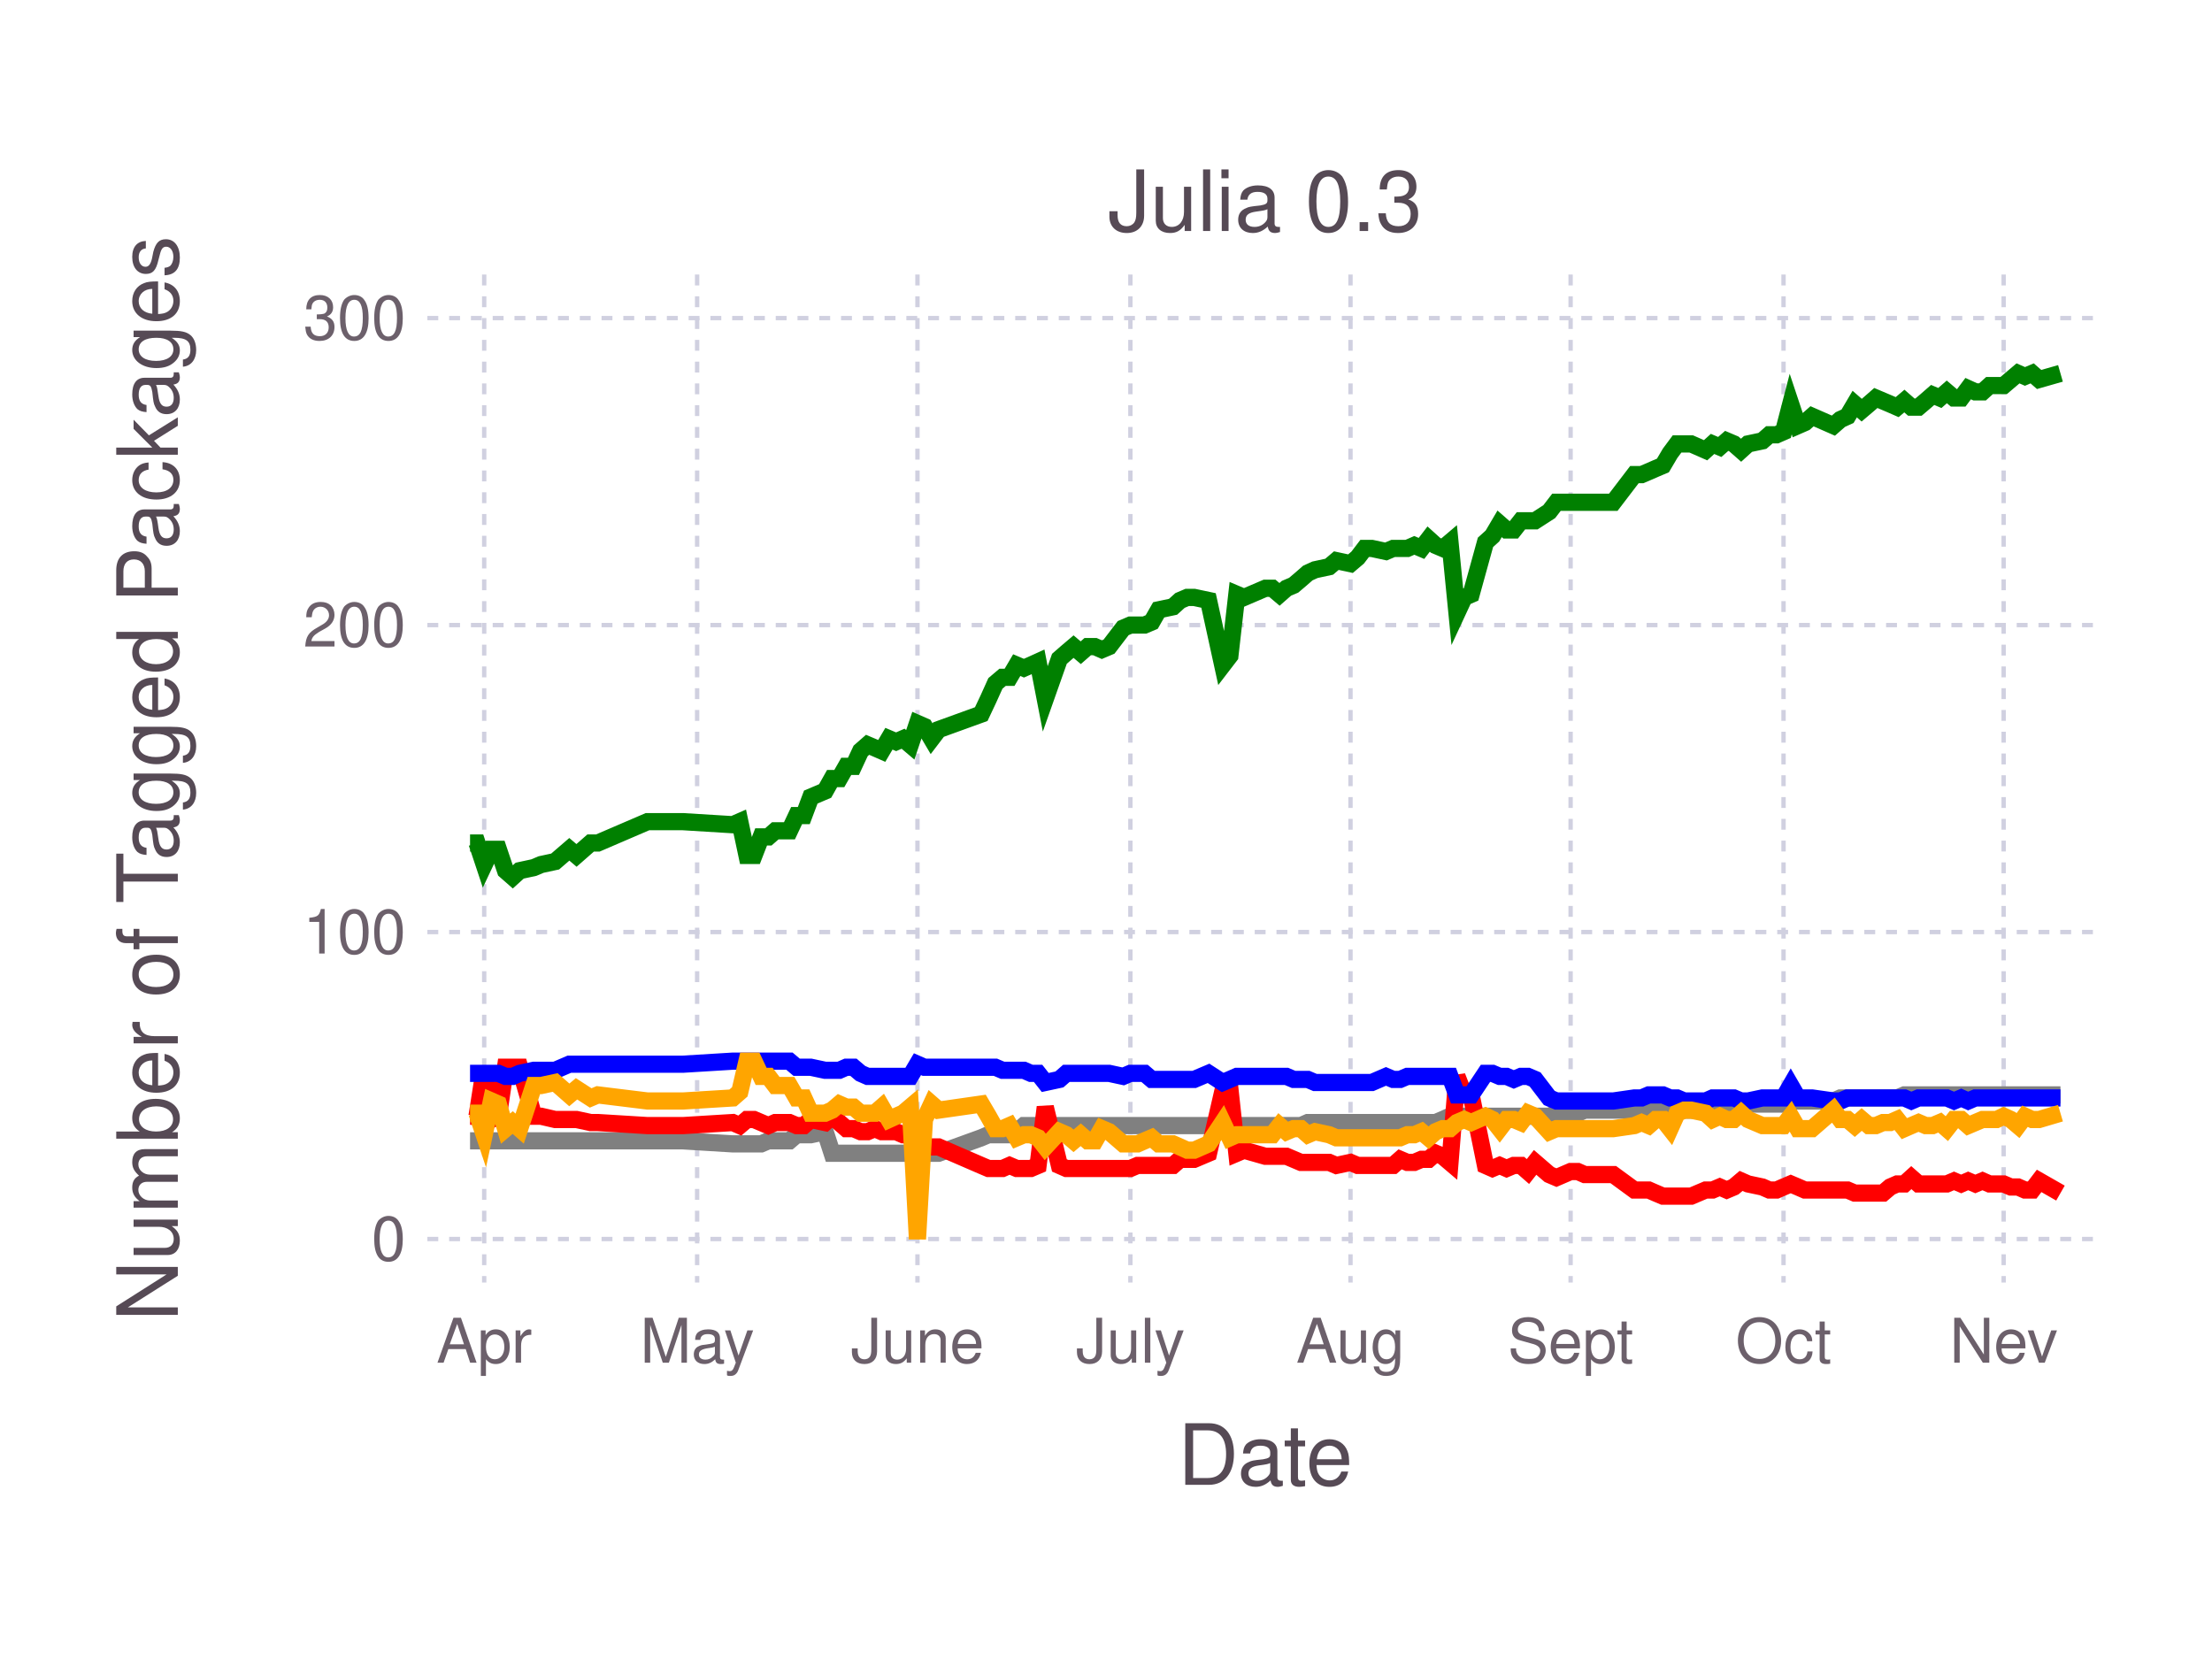
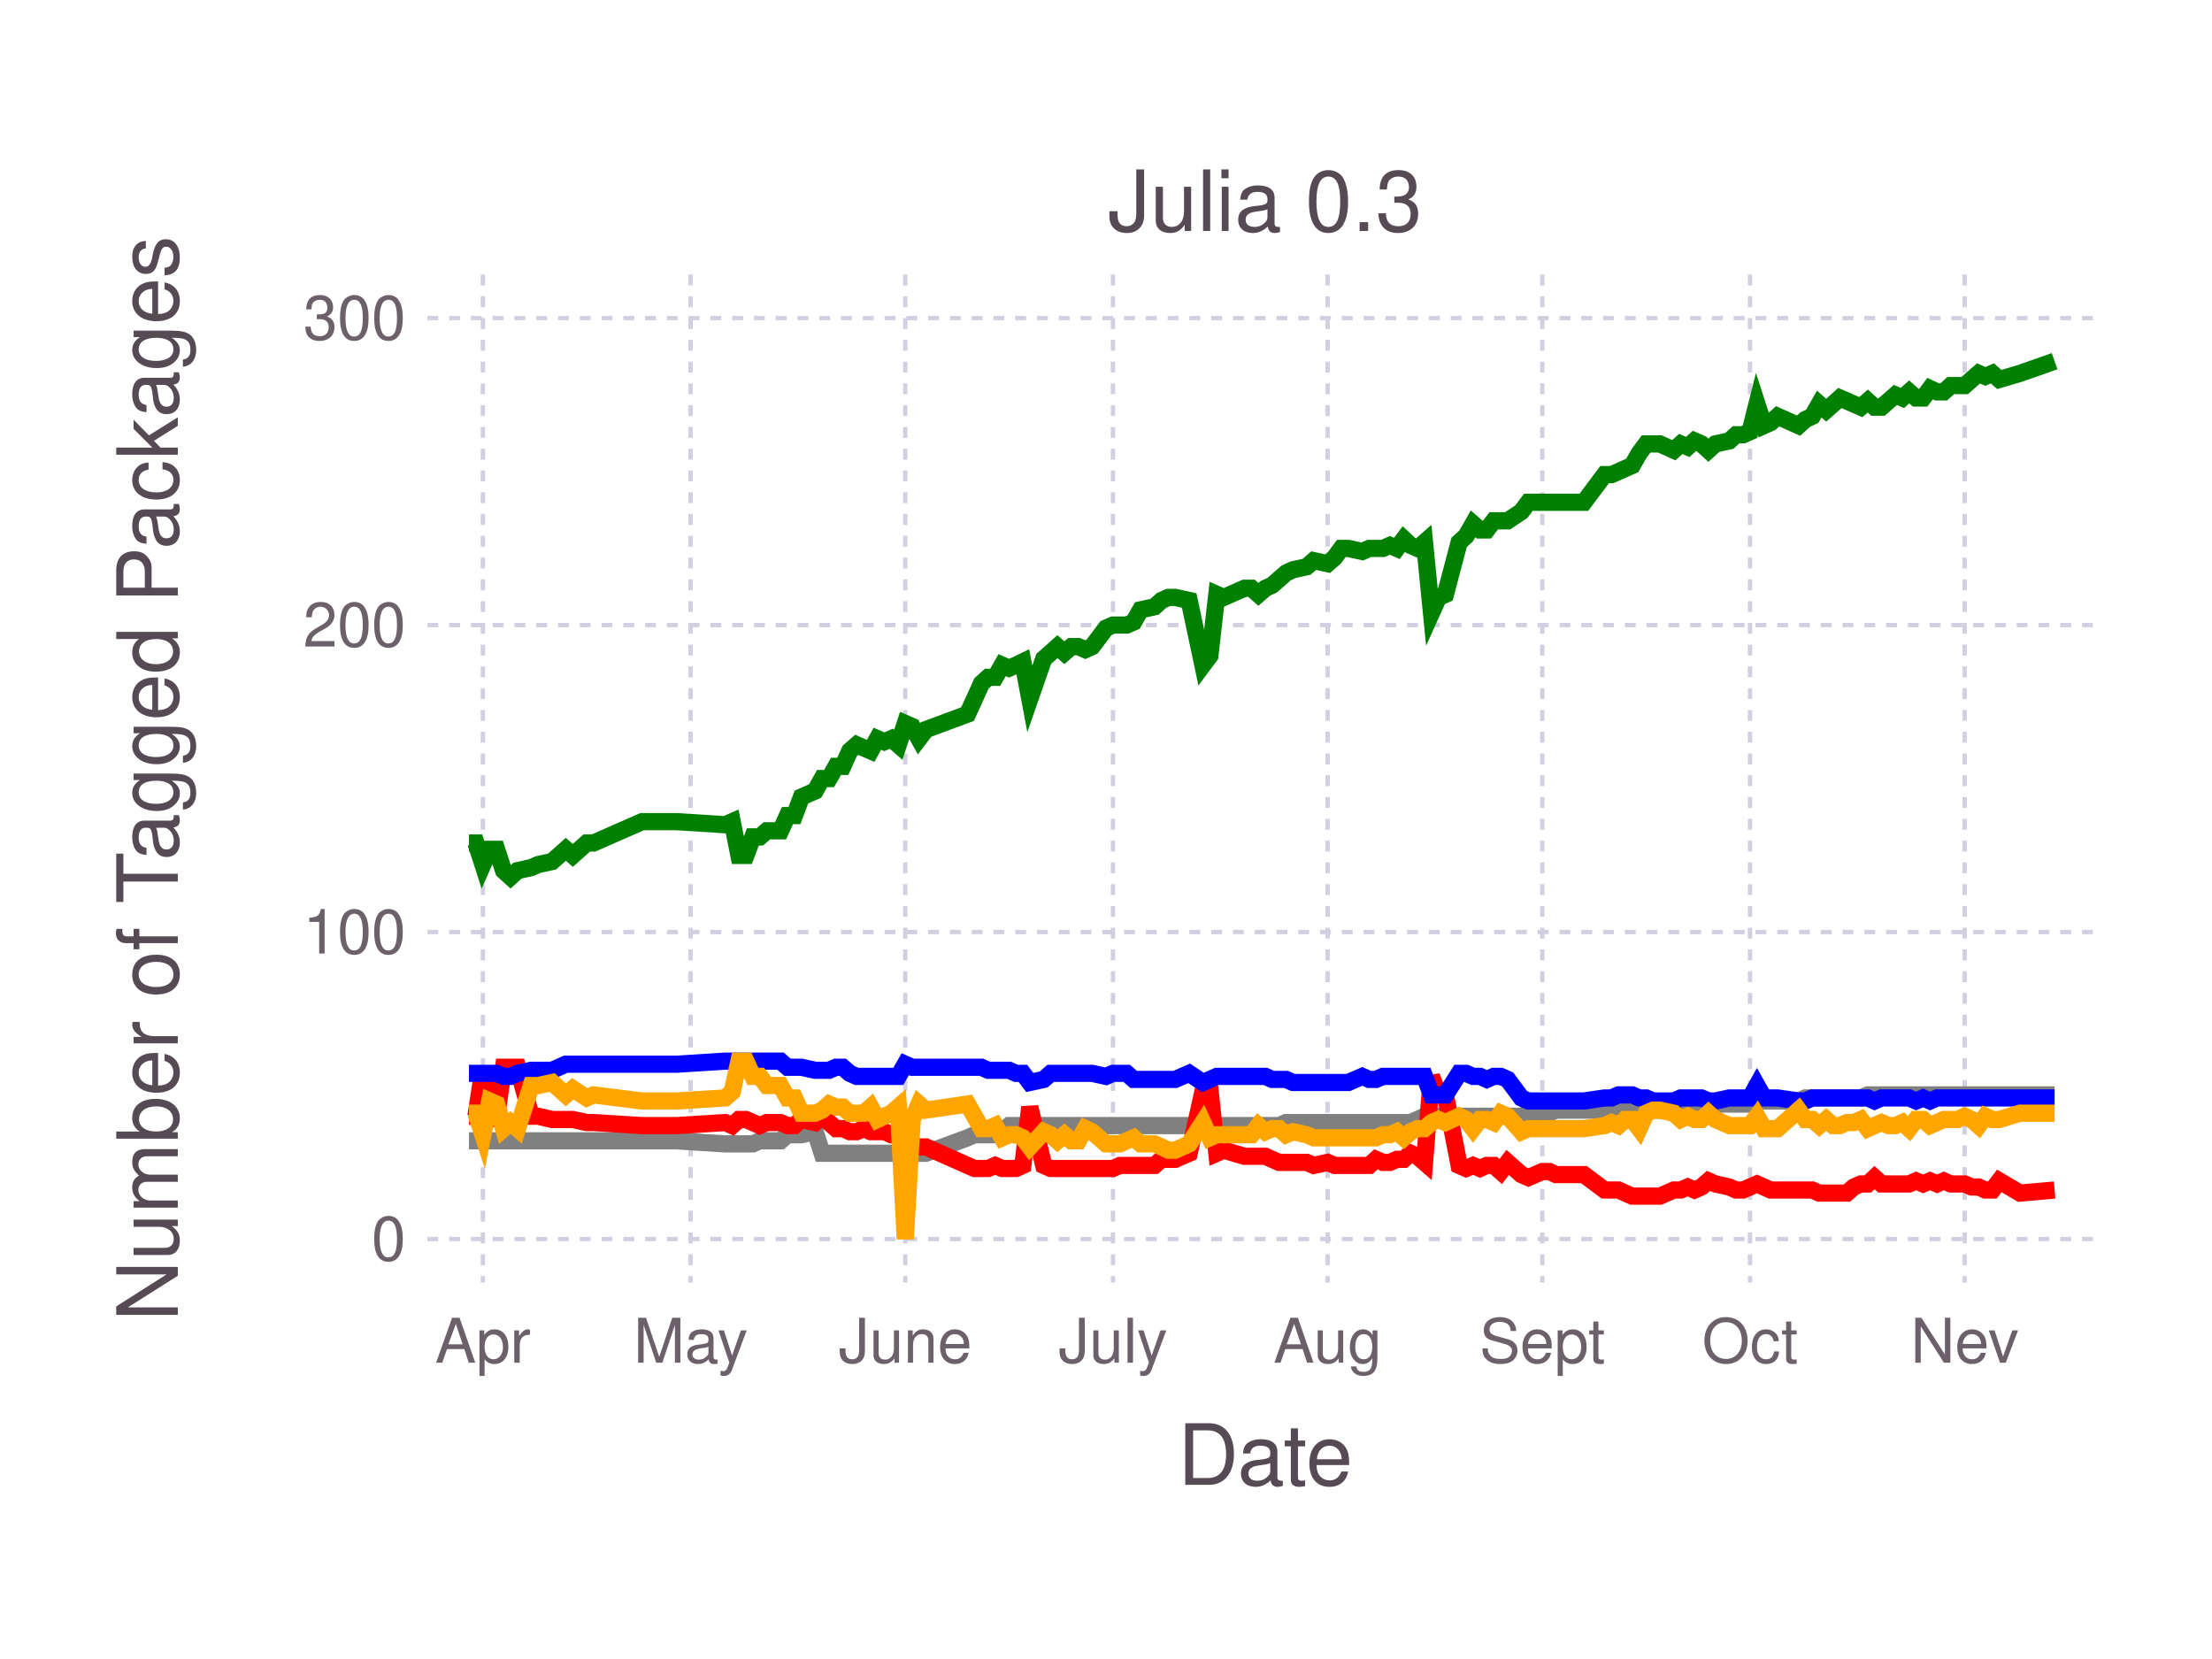
<svg xmlns="http://www.w3.org/2000/svg" version="1.2" width="101.6mm" height="76.2mm" viewBox="0 0 101.6 76.2" stroke="none" fill="#000000" stroke-width="0.3" font-size="3.88">
-   <g class="plotroot xscalable yscalable" id="fig-904f5dcb910d408eb5c12684ec9262a1-element-1">
-     <g font-size="3.88" font-family="'PT Sans','Helvetica Neue','Helvetica',sans-serif" fill="#564A55" stroke="none" id="fig-904f5dcb910d408eb5c12684ec9262a1-element-2">
+   <g class="plotroot xscalable yscalable" id="fig-5c887905d28c4d8cb824f35a1994d6b7-element-1">
+     <g font-size="3.88" font-family="'PT Sans','Helvetica Neue','Helvetica',sans-serif" fill="#564A55" stroke="none" id="fig-5c887905d28c4d8cb824f35a1994d6b7-element-2">
      <text x="58.12" y="68.2" text-anchor="middle">Date</text>
    </g>
-     <g class="guide xlabels" font-size="2.82" font-family="'PT Sans Caption','Helvetica Neue','Helvetica',sans-serif" fill="#6C606B" id="fig-904f5dcb910d408eb5c12684ec9262a1-element-3">
-       <text x="22.24" y="62.59" text-anchor="middle">Apr</text>
-       <text x="32.02" y="62.59" text-anchor="middle">May</text>
-       <text x="42.14" y="62.59" text-anchor="middle">June</text>
-       <text x="51.92" y="62.59" text-anchor="middle">July</text>
-       <text x="62.03" y="62.59" text-anchor="middle">Aug</text>
-       <text x="72.14" y="62.59" text-anchor="middle">Sept</text>
-       <text x="81.92" y="62.59" text-anchor="middle">Oct</text>
-       <text x="92.03" y="62.59" text-anchor="middle">Nev</text>
+     <g class="guide xlabels" font-size="2.82" font-family="'PT Sans Caption','Helvetica Neue','Helvetica',sans-serif" fill="#6C606B" id="fig-5c887905d28c4d8cb824f35a1994d6b7-element-3">
+       <text x="22.18" y="62.59" text-anchor="middle">Apr</text>
+       <text x="31.72" y="62.59" text-anchor="middle">May</text>
+       <text x="41.58" y="62.59" text-anchor="middle">June</text>
+       <text x="51.12" y="62.59" text-anchor="middle">July</text>
+       <text x="60.98" y="62.59" text-anchor="middle">Aug</text>
+       <text x="70.84" y="62.59" text-anchor="middle">Sept</text>
+       <text x="80.38" y="62.59" text-anchor="middle">Oct</text>
+       <text x="90.24" y="62.59" text-anchor="middle">Nev</text>
    </g>
-     <g clip-path="url(#fig-904f5dcb910d408eb5c12684ec9262a1-element-5)" id="fig-904f5dcb910d408eb5c12684ec9262a1-element-4">
-       <g pointer-events="visible" opacity="1" fill="none" stroke="none" class="guide background" id="fig-904f5dcb910d408eb5c12684ec9262a1-element-6">
+     <g clip-path="url(#fig-5c887905d28c4d8cb824f35a1994d6b7-element-5)" id="fig-5c887905d28c4d8cb824f35a1994d6b7-element-4">
+       <g pointer-events="visible" opacity="1" fill="none" stroke="none" class="guide background" id="fig-5c887905d28c4d8cb824f35a1994d6b7-element-6">
        <rect x="19.63" y="12.61" width="76.97" height="46.3" />
      </g>
-       <g class="guide ygridlines xfixed" stroke-dasharray="0.5,0.5" stroke-width="0.2" stroke="#D0D0E0" id="fig-904f5dcb910d408eb5c12684ec9262a1-element-7">
+       <g class="guide ygridlines xfixed" stroke-dasharray="0.5,0.5" stroke-width="0.2" stroke="#D0D0E0" id="fig-5c887905d28c4d8cb824f35a1994d6b7-element-7">
        <path fill="none" d="M19.63,56.91 L 96.6 56.91" />
        <path fill="none" d="M19.63,42.81 L 96.6 42.81" />
        <path fill="none" d="M19.63,28.71 L 96.6 28.71" />
        <path fill="none" d="M19.63,14.61 L 96.6 14.61" />
      </g>
-       <g class="guide xgridlines yfixed" stroke-dasharray="0.5,0.5" stroke-width="0.2" stroke="#D0D0E0" id="fig-904f5dcb910d408eb5c12684ec9262a1-element-8">
-         <path fill="none" d="M22.24,12.61 L 22.24 58.91" />
-         <path fill="none" d="M32.02,12.61 L 32.02 58.91" />
-         <path fill="none" d="M42.14,12.61 L 42.14 58.91" />
-         <path fill="none" d="M51.92,12.61 L 51.92 58.91" />
-         <path fill="none" d="M62.03,12.61 L 62.03 58.91" />
-         <path fill="none" d="M72.14,12.61 L 72.14 58.91" />
-         <path fill="none" d="M81.92,12.61 L 81.92 58.91" />
-         <path fill="none" d="M92.03,12.61 L 92.03 58.91" />
+       <g class="guide xgridlines yfixed" stroke-dasharray="0.5,0.5" stroke-width="0.2" stroke="#D0D0E0" id="fig-5c887905d28c4d8cb824f35a1994d6b7-element-8">
+         <path fill="none" d="M22.18,12.61 L 22.18 58.91" />
+         <path fill="none" d="M31.72,12.61 L 31.72 58.91" />
+         <path fill="none" d="M41.58,12.61 L 41.58 58.91" />
+         <path fill="none" d="M51.12,12.61 L 51.12 58.91" />
+         <path fill="none" d="M60.98,12.61 L 60.98 58.91" />
+         <path fill="none" d="M70.84,12.61 L 70.84 58.91" />
+         <path fill="none" d="M80.38,12.61 L 80.38 58.91" />
+         <path fill="none" d="M90.24,12.61 L 90.24 58.91" />
      </g>
-       <g class="plotpanel" id="fig-904f5dcb910d408eb5c12684ec9262a1-element-9">
-         <g stroke-width="0.79" fill="none" class="geometry color_Package_was_untestable." stroke="#808080" id="fig-904f5dcb910d408eb5c12684ec9262a1-element-10">
-           <path fill="none" d="M21.59,52.4 L 21.91 52.4 22.24 52.4 22.57 52.4 22.89 52.4 23.22 52.4 23.55 52.4 23.87 52.4 24.52 52.4 24.85 52.4 25.5 52.4 26.15 52.4 26.48 52.4 27.13 52.4 27.46 52.4 29.74 52.4 30.72 52.4 31.37 52.4 33.66 52.54 33.98 52.54 34.31 52.54 34.63 52.54 34.96 52.54 35.29 52.4 35.61 52.4 35.94 52.4 36.26 52.4 36.59 52.12 36.92 52.12 37.24 52.12 37.9 51.98 38.22 52.97 38.55 52.97 38.87 52.97 39.2 52.97 39.53 52.97 39.85 52.97 40.18 52.97 40.5 52.97 40.83 52.97 41.16 52.97 41.48 52.97 41.81 52.97 42.14 52.97 42.46 52.97 42.79 52.97 43.11 52.97 45.07 52.26 45.4 52.12 45.72 52.12 46.05 52.12 46.37 52.12 46.7 51.98 47.03 51.7 47.35 51.7 47.68 51.7 48.01 51.7 48.66 51.7 48.98 51.7 49.31 51.7 49.64 51.7 49.96 51.7 50.29 51.7 50.61 51.7 50.94 51.7 51.59 51.7 51.92 51.7 52.25 51.7 52.57 51.7 52.9 51.7 53.22 51.7 53.88 51.7 54.2 51.7 54.53 51.7 54.85 51.7 55.51 51.7 56.16 51.7 56.49 51.7 56.81 51.7 57.14 51.7 58.12 51.7 58.44 51.7 58.77 51.7 59.09 51.7 59.42 51.7 59.75 51.7 60.07 51.56 60.4 51.56 61.05 51.56 61.38 51.56 62.03 51.56 62.36 51.56 62.68 51.56 63.01 51.56 63.66 51.56 63.99 51.56 64.31 51.56 64.64 51.56 64.96 51.56 65.29 51.56 65.62 51.56 65.94 51.56 66.27 51.42 66.6 51.27 66.92 51.27 67.25 51.27 67.57 51.27 68.23 51.27 68.55 51.27 68.88 51.27 69.2 51.27 69.53 51.27 69.86 51.27 70.18 51.27 70.51 51.27 71.16 51.27 71.49 51.13 72.14 51.13 72.47 51.13 72.79 50.99 74.1 50.99 75.07 50.99 75.4 50.99 75.73 50.99 76.05 50.99 76.38 50.99 76.71 50.99 77.03 50.99 77.36 50.99 77.68 50.99 78.34 50.85 78.66 50.85 78.99 50.85 79.31 50.85 79.64 50.85 79.97 50.85 80.29 50.71 80.95 50.71 81.27 50.71 81.6 50.71 81.92 50.71 82.25 50.29 82.58 50.57 82.9 50.57 83.23 50.57 84.21 50.57 84.53 50.43 84.86 50.43 85.19 50.43 85.51 50.43 85.84 50.43 86.16 50.43 86.49 50.43 86.82 50.43 87.14 50.43 87.47 50.29 87.79 50.29 88.12 50.29 88.45 50.29 88.77 50.29 89.1 50.29 89.42 50.29 89.75 50.29 90.08 50.29 90.4 50.29 90.73 50.29 91.06 50.29 91.38 50.29 91.71 50.29 92.03 50.29 92.36 50.29 92.69 50.29 93.01 50.29 93.34 50.29 93.66 50.29 94.64 50.29" />
+       <g class="plotpanel" id="fig-5c887905d28c4d8cb824f35a1994d6b7-element-9">
+         <g stroke-width="0.79" fill="none" class="geometry color_Package_was_untestable." stroke="#808080" id="fig-5c887905d28c4d8cb824f35a1994d6b7-element-10">
+           <path fill="none" d="M21.54,52.4 L 21.86 52.4 22.18 52.4 22.49 52.4 22.81 52.4 23.13 52.4 23.45 52.4 23.77 52.4 24.4 52.4 24.72 52.4 25.36 52.4 25.99 52.4 26.31 52.4 26.95 52.4 27.26 52.4 29.49 52.4 30.45 52.4 31.08 52.4 33.31 52.54 33.63 52.54 33.94 52.54 34.26 52.54 34.58 52.54 34.9 52.4 35.22 52.4 35.53 52.4 35.85 52.4 36.17 52.12 36.49 52.12 36.81 52.12 37.44 51.98 37.76 52.97 38.08 52.97 38.4 52.97 38.71 52.97 39.03 52.97 39.35 52.97 39.67 52.97 39.99 52.97 40.3 52.97 40.62 52.97 40.94 52.97 41.26 52.97 41.58 52.97 41.9 52.97 42.21 52.97 42.53 52.97 44.44 52.26 44.76 52.12 45.08 52.12 45.39 52.12 45.71 52.12 46.03 51.98 46.35 51.7 46.67 51.7 46.98 51.7 47.3 51.7 47.94 51.7 48.26 51.7 48.57 51.7 48.89 51.7 49.21 51.7 49.53 51.7 49.85 51.7 50.16 51.7 50.8 51.7 51.12 51.7 51.44 51.7 51.75 51.7 52.07 51.7 52.39 51.7 53.03 51.7 53.35 51.7 53.66 51.7 53.98 51.7 54.62 51.7 55.25 51.7 55.57 51.7 55.89 51.7 56.21 51.7 57.16 51.7 57.48 51.7 57.8 51.7 58.12 51.7 58.43 51.7 58.75 51.7 59.07 51.56 59.39 51.56 60.02 51.56 60.34 51.56 60.98 51.56 61.3 51.56 61.61 51.56 61.93 51.56 62.57 51.56 62.89 51.56 63.2 51.56 63.52 51.56 63.84 51.56 64.16 51.56 64.48 51.56 64.79 51.56 65.11 51.42 65.43 51.27 65.75 51.27 66.07 51.27 66.39 51.27 67.02 51.27 67.34 51.27 67.66 51.27 67.98 51.27 68.29 51.27 68.61 51.27 68.93 51.27 69.25 51.27 69.88 51.27 70.2 51.13 70.84 51.13 71.16 51.13 71.47 50.99 72.75 50.99 73.7 50.99 74.02 50.99 74.34 50.99 74.65 50.99 74.97 50.99 75.29 50.99 75.61 50.99 75.93 50.99 76.24 50.99 76.88 50.85 77.2 50.85 77.52 50.85 77.83 50.85 78.15 50.85 78.47 50.85 78.79 50.71 79.43 50.71 79.74 50.71 80.06 50.71 80.38 50.71 80.7 50.29 81.02 50.57 81.33 50.57 81.65 50.57 82.61 50.57 82.92 50.43 83.24 50.43 83.56 50.43 83.88 50.43 84.2 50.43 84.51 50.43 84.83 50.43 85.15 50.43 85.47 50.43 85.79 50.29 86.1 50.29 86.42 50.29 86.74 50.29 87.06 50.29 87.38 50.29 87.69 50.29 88.01 50.29 88.33 50.29 88.65 50.29 88.97 50.29 89.28 50.29 89.6 50.29 89.92 50.29 90.24 50.29 90.56 50.29 90.88 50.29 91.19 50.29 91.51 50.29 91.83 50.29 92.78 50.29 94.37 50.29" />
        </g>
-         <g stroke-width="0.79" fill="none" class="geometry color_Package_doesn't_load." stroke="#FF0000" id="fig-904f5dcb910d408eb5c12684ec9262a1-element-11">
-           <path fill="none" d="M21.59,51.27 L 21.91 51.27 22.24 49.16 22.57 51.42 22.89 51.27 23.22 49.02 23.55 49.02 23.87 49.02 24.52 51.27 24.85 51.27 25.5 51.42 26.15 51.42 26.48 51.42 27.13 51.56 27.46 51.56 29.74 51.7 30.72 51.7 31.37 51.7 33.66 51.56 33.98 51.7 34.31 51.42 34.63 51.42 34.96 51.56 35.29 51.7 35.61 51.56 35.94 51.56 36.26 51.56 36.59 51.7 36.92 51.7 37.24 51.42 37.9 51.56 38.22 51.27 38.55 51.56 38.87 51.84 39.2 51.84 39.53 51.98 39.85 51.98 40.18 51.84 40.5 51.98 40.83 51.98 41.16 51.98 41.48 52.12 41.81 52.12 42.14 53.25 42.46 52.68 42.79 52.68 43.11 52.68 45.07 53.53 45.4 53.67 45.72 53.67 46.05 53.67 46.37 53.53 46.7 53.67 47.03 53.67 47.35 53.67 47.68 53.53 48.01 50.85 48.66 53.53 48.98 53.67 49.31 53.67 49.64 53.67 49.96 53.67 50.29 53.67 50.61 53.67 50.94 53.67 51.59 53.67 51.92 53.67 52.25 53.53 52.57 53.53 52.9 53.53 53.22 53.53 53.88 53.53 54.2 53.25 54.53 53.25 54.85 53.25 55.51 52.97 56.16 50.15 56.49 50.01 56.81 52.97 57.14 52.83 58.12 53.11 58.44 53.11 58.77 53.11 59.09 53.11 59.42 53.25 59.75 53.39 60.07 53.39 60.4 53.39 61.05 53.39 61.38 53.53 62.03 53.39 62.36 53.53 62.68 53.53 63.01 53.53 63.66 53.53 63.99 53.53 64.31 53.25 64.64 53.39 64.96 53.39 65.29 53.25 65.62 53.25 65.94 52.97 66.27 53.11 66.6 53.39 66.92 49.44 67.25 50.29 67.57 50.29 68.23 53.53 68.55 53.67 68.88 53.53 69.2 53.67 69.53 53.53 69.86 53.53 70.18 53.81 70.51 53.39 71.16 53.95 71.49 54.09 72.14 53.81 72.47 53.81 72.79 53.95 74.1 53.95 75.07 54.66 75.4 54.66 75.73 54.66 76.05 54.8 76.38 54.94 76.71 54.94 77.03 54.94 77.36 54.94 77.68 54.94 78.34 54.66 78.66 54.66 78.99 54.52 79.31 54.66 79.64 54.52 79.97 54.24 80.29 54.38 80.95 54.52 81.27 54.66 81.6 54.66 81.92 54.52 82.25 54.38 82.58 54.52 82.9 54.66 83.23 54.66 84.21 54.66 84.53 54.66 84.86 54.66 85.19 54.8 85.51 54.8 85.84 54.8 86.16 54.8 86.49 54.8 86.82 54.52 87.14 54.38 87.47 54.38 87.79 54.09 88.12 54.38 88.45 54.38 88.77 54.38 89.1 54.38 89.42 54.38 89.75 54.24 90.08 54.38 90.4 54.24 90.73 54.38 91.06 54.24 91.38 54.38 91.71 54.38 92.03 54.38 92.36 54.52 92.69 54.52 93.01 54.66 93.34 54.66 93.66 54.24 94.64 54.8" />
+         <g stroke-width="0.79" fill="none" class="geometry color_Package_doesn't_load." stroke="#FF0000" id="fig-5c887905d28c4d8cb824f35a1994d6b7-element-11">
+           <path fill="none" d="M21.54,51.27 L 21.86 51.27 22.18 49.16 22.49 51.42 22.81 51.27 23.13 49.02 23.45 49.02 23.77 49.02 24.4 51.27 24.72 51.27 25.36 51.42 25.99 51.42 26.31 51.42 26.95 51.56 27.26 51.56 29.49 51.7 30.45 51.7 31.08 51.7 33.31 51.56 33.63 51.7 33.94 51.42 34.26 51.42 34.58 51.56 34.9 51.7 35.22 51.56 35.53 51.56 35.85 51.56 36.17 51.7 36.49 51.7 36.81 51.42 37.44 51.56 37.76 51.27 38.08 51.56 38.4 51.84 38.71 51.84 39.03 51.98 39.35 51.98 39.67 51.84 39.99 51.98 40.3 51.98 40.62 51.98 40.94 52.12 41.26 52.12 41.58 53.25 41.9 52.68 42.21 52.68 42.53 52.68 44.44 53.53 44.76 53.67 45.08 53.67 45.39 53.67 45.71 53.53 46.03 53.67 46.35 53.67 46.67 53.67 46.98 53.53 47.3 50.85 47.94 53.53 48.26 53.67 48.57 53.67 48.89 53.67 49.21 53.67 49.53 53.67 49.85 53.67 50.16 53.67 50.8 53.67 51.12 53.67 51.44 53.53 51.75 53.53 52.07 53.53 52.39 53.53 53.03 53.53 53.35 53.25 53.66 53.25 53.98 53.25 54.62 52.97 55.25 50.15 55.57 50.01 55.89 52.97 56.21 52.83 57.16 53.11 57.48 53.11 57.8 53.11 58.12 53.11 58.43 53.25 58.75 53.39 59.07 53.39 59.39 53.39 60.02 53.39 60.34 53.53 60.98 53.39 61.3 53.53 61.61 53.53 61.93 53.53 62.57 53.53 62.89 53.53 63.2 53.25 63.52 53.39 63.84 53.39 64.16 53.25 64.48 53.25 64.79 52.97 65.11 53.11 65.43 53.39 65.75 49.44 66.07 50.29 66.39 50.29 67.02 53.53 67.34 53.67 67.66 53.53 67.98 53.67 68.29 53.53 68.61 53.53 68.93 53.81 69.25 53.39 69.88 53.95 70.2 54.09 70.84 53.81 71.16 53.81 71.47 53.95 72.75 53.95 73.7 54.66 74.02 54.66 74.34 54.66 74.65 54.8 74.97 54.94 75.29 54.94 75.61 54.94 75.93 54.94 76.24 54.94 76.88 54.66 77.2 54.66 77.52 54.52 77.83 54.66 78.15 54.52 78.47 54.24 78.79 54.38 79.43 54.52 79.74 54.66 80.06 54.66 80.38 54.52 80.7 54.38 81.02 54.52 81.33 54.66 81.65 54.66 82.61 54.66 82.92 54.66 83.24 54.66 83.56 54.8 83.88 54.8 84.2 54.8 84.51 54.8 84.83 54.8 85.15 54.52 85.47 54.38 85.79 54.38 86.1 54.09 86.42 54.38 86.74 54.38 87.06 54.38 87.38 54.38 87.69 54.38 88.01 54.24 88.33 54.38 88.65 54.24 88.97 54.38 89.28 54.24 89.6 54.38 89.92 54.38 90.24 54.38 90.56 54.52 90.88 54.52 91.19 54.66 91.51 54.66 91.83 54.24 92.78 54.8 94.37 54.66" />
        </g>
-         <g stroke-width="0.79" fill="none" class="geometry color_No_tests,_but_package_loads." stroke="#0000FF" id="fig-904f5dcb910d408eb5c12684ec9262a1-element-12">
-           <path fill="none" d="M21.59,49.3 L 21.91 49.3 22.24 49.3 22.57 49.3 22.89 49.3 23.22 49.44 23.55 49.44 23.87 49.3 24.52 49.16 24.85 49.16 25.5 49.16 26.15 48.88 26.48 48.88 27.13 48.88 27.46 48.88 29.74 48.88 30.72 48.88 31.37 48.88 33.66 48.74 33.98 48.74 34.31 48.74 34.63 48.74 34.96 48.74 35.29 48.74 35.61 48.74 35.94 48.74 36.26 48.74 36.59 49.02 36.92 49.02 37.24 49.02 37.9 49.16 38.22 49.16 38.55 49.16 38.87 49.02 39.2 49.02 39.53 49.3 39.85 49.44 40.18 49.44 40.5 49.44 40.83 49.44 41.16 49.44 41.48 49.44 41.81 49.44 42.14 48.88 42.46 49.02 42.79 49.02 43.11 49.02 45.07 49.02 45.4 49.02 45.72 49.02 46.05 49.16 46.37 49.16 46.7 49.16 47.03 49.16 47.35 49.3 47.68 49.3 48.01 49.72 48.66 49.58 48.98 49.3 49.31 49.3 49.64 49.3 49.96 49.3 50.29 49.3 50.61 49.3 50.94 49.3 51.59 49.44 51.92 49.3 52.25 49.3 52.57 49.3 52.9 49.58 53.22 49.58 53.88 49.58 54.2 49.58 54.53 49.58 54.85 49.58 55.51 49.3 56.16 49.72 56.49 49.58 56.81 49.44 57.14 49.44 58.12 49.44 58.44 49.44 58.77 49.44 59.09 49.44 59.42 49.58 59.75 49.58 60.07 49.58 60.4 49.72 61.05 49.72 61.38 49.72 62.03 49.72 62.36 49.72 62.68 49.72 63.01 49.72 63.66 49.44 63.99 49.58 64.31 49.58 64.64 49.44 64.96 49.44 65.29 49.44 65.62 49.44 65.94 49.44 66.27 49.44 66.6 49.44 66.92 50.29 67.25 50.29 67.57 50.29 68.23 49.3 68.55 49.3 68.88 49.44 69.2 49.44 69.53 49.58 69.86 49.44 70.18 49.44 70.51 49.58 71.16 50.43 71.49 50.57 72.14 50.57 72.47 50.57 72.79 50.57 74.1 50.57 75.07 50.43 75.4 50.43 75.73 50.29 76.05 50.29 76.38 50.29 76.71 50.43 77.03 50.43 77.36 50.57 77.68 50.57 78.34 50.57 78.66 50.43 78.99 50.43 79.31 50.43 79.64 50.43 79.97 50.57 80.29 50.57 80.95 50.43 81.27 50.43 81.6 50.43 81.92 50.43 82.25 49.86 82.58 50.43 82.9 50.43 83.23 50.43 84.21 50.57 84.53 50.57 84.86 50.43 85.19 50.43 85.51 50.43 85.84 50.43 86.16 50.43 86.49 50.43 86.82 50.43 87.14 50.43 87.47 50.43 87.79 50.57 88.12 50.43 88.45 50.43 88.77 50.43 89.1 50.43 89.42 50.43 89.75 50.57 90.08 50.43 90.4 50.57 90.73 50.43 91.06 50.43 91.38 50.43 91.71 50.43 92.03 50.43 92.36 50.43 92.69 50.43 93.01 50.43 93.34 50.43 93.66 50.43 94.64 50.43" />
+         <g stroke-width="0.79" fill="none" class="geometry color_No_tests,_but_package_loads." stroke="#0000FF" id="fig-5c887905d28c4d8cb824f35a1994d6b7-element-12">
+           <path fill="none" d="M21.54,49.3 L 21.86 49.3 22.18 49.3 22.49 49.3 22.81 49.3 23.13 49.44 23.45 49.44 23.77 49.3 24.4 49.16 24.72 49.16 25.36 49.16 25.99 48.88 26.31 48.88 26.95 48.88 27.26 48.88 29.49 48.88 30.45 48.88 31.08 48.88 33.31 48.74 33.63 48.74 33.94 48.74 34.26 48.74 34.58 48.74 34.9 48.74 35.22 48.74 35.53 48.74 35.85 48.74 36.17 49.02 36.49 49.02 36.81 49.02 37.44 49.16 37.76 49.16 38.08 49.16 38.4 49.02 38.71 49.02 39.03 49.3 39.35 49.44 39.67 49.44 39.99 49.44 40.3 49.44 40.62 49.44 40.94 49.44 41.26 49.44 41.58 48.88 41.9 49.02 42.21 49.02 42.53 49.02 44.44 49.02 44.76 49.02 45.08 49.02 45.39 49.16 45.71 49.16 46.03 49.16 46.35 49.16 46.67 49.3 46.98 49.3 47.3 49.72 47.94 49.58 48.26 49.3 48.57 49.3 48.89 49.3 49.21 49.3 49.53 49.3 49.85 49.3 50.16 49.3 50.8 49.44 51.12 49.3 51.44 49.3 51.75 49.3 52.07 49.58 52.39 49.58 53.03 49.58 53.35 49.58 53.66 49.58 53.98 49.58 54.62 49.3 55.25 49.72 55.57 49.58 55.89 49.44 56.21 49.44 57.16 49.44 57.48 49.44 57.8 49.44 58.12 49.44 58.43 49.58 58.75 49.58 59.07 49.58 59.39 49.72 60.02 49.72 60.34 49.72 60.98 49.72 61.3 49.72 61.61 49.72 61.93 49.72 62.57 49.44 62.89 49.58 63.2 49.58 63.52 49.44 63.84 49.44 64.16 49.44 64.48 49.44 64.79 49.44 65.11 49.44 65.43 49.44 65.75 50.29 66.07 50.29 66.39 50.29 67.02 49.3 67.34 49.3 67.66 49.44 67.98 49.44 68.29 49.58 68.61 49.44 68.93 49.44 69.25 49.58 69.88 50.43 70.2 50.57 70.84 50.57 71.16 50.57 71.47 50.57 72.75 50.57 73.7 50.43 74.02 50.43 74.34 50.29 74.65 50.29 74.97 50.29 75.29 50.43 75.61 50.43 75.93 50.57 76.24 50.57 76.88 50.57 77.2 50.43 77.52 50.43 77.83 50.43 78.15 50.43 78.47 50.57 78.79 50.57 79.43 50.43 79.74 50.43 80.06 50.43 80.38 50.43 80.7 49.86 81.02 50.43 81.33 50.43 81.65 50.43 82.61 50.57 82.92 50.57 83.24 50.43 83.56 50.43 83.88 50.43 84.2 50.43 84.51 50.43 84.83 50.43 85.15 50.43 85.47 50.43 85.79 50.43 86.1 50.57 86.42 50.43 86.74 50.43 87.06 50.43 87.38 50.43 87.69 50.43 88.01 50.57 88.33 50.43 88.65 50.57 88.97 50.43 89.28 50.43 89.6 50.43 89.92 50.43 90.24 50.43 90.56 50.43 90.88 50.43 91.19 50.43 91.51 50.43 91.83 50.43 92.78 50.43 94.37 50.43" />
        </g>
-         <g stroke-width="0.79" fill="none" class="geometry color_Tests_fail,_but_package_loads." stroke="#FFA500" id="fig-904f5dcb910d408eb5c12684ec9262a1-element-13">
-           <path fill="none" d="M21.59,51.13 L 21.91 51.13 22.24 52.12 22.57 50.57 22.89 50.71 23.22 51.84 23.55 51.56 23.87 51.84 24.52 49.86 24.85 49.86 25.5 49.72 26.15 50.29 26.48 50.01 27.13 50.43 27.46 50.29 29.74 50.57 30.72 50.57 31.37 50.57 33.66 50.43 33.98 50.15 34.31 48.74 34.63 48.74 34.96 49.44 35.29 49.44 35.61 49.86 35.94 49.86 36.26 49.86 36.59 50.43 36.92 50.43 37.24 51.13 37.9 51.13 38.22 50.99 38.55 50.71 38.87 50.85 39.2 50.85 39.53 51.13 39.85 51.13 40.18 51.13 40.5 50.85 40.83 51.42 41.16 51.27 41.48 51.13 41.81 50.85 42.14 56.91 42.46 51.42 42.79 50.71 43.11 50.99 45.07 50.71 45.4 51.27 45.72 51.84 46.05 51.84 46.37 51.7 46.7 52.26 47.03 52.12 47.35 52.12 47.68 52.26 48.01 52.68 48.66 51.98 48.98 52.12 49.31 52.4 49.64 52.12 49.96 52.4 50.29 52.4 50.61 51.84 50.94 51.98 51.59 52.54 51.92 52.54 52.25 52.54 52.57 52.4 52.9 52.26 53.22 52.54 53.88 52.54 54.2 52.68 54.53 52.83 54.85 52.83 55.51 52.54 56.16 51.56 56.49 52.26 56.81 52.12 57.14 52.12 58.12 52.12 58.44 52.12 58.77 51.7 59.09 51.98 59.42 51.84 59.75 51.84 60.07 52.12 60.4 51.98 61.05 52.12 61.38 52.26 62.03 52.26 62.36 52.26 62.68 52.26 63.01 52.26 63.66 52.26 63.99 52.26 64.31 52.26 64.64 52.12 64.96 52.12 65.29 51.98 65.62 52.26 65.94 51.98 66.27 51.84 66.6 51.84 66.92 51.56 67.25 51.42 67.57 51.56 68.23 51.27 68.55 51.42 68.88 51.84 69.2 51.42 69.53 51.42 69.86 51.56 70.18 51.13 70.51 51.27 71.16 51.98 71.49 51.84 72.14 51.84 72.47 51.84 72.79 51.84 74.1 51.84 75.07 51.7 75.4 51.56 75.73 51.7 76.05 51.42 76.38 51.42 76.71 51.84 77.03 51.13 77.36 50.99 77.68 50.99 78.34 51.13 78.66 51.42 78.99 51.27 79.31 51.42 79.64 51.42 79.97 51.13 80.29 51.42 80.95 51.7 81.27 51.7 81.6 51.7 81.92 51.7 82.25 51.27 82.58 51.84 82.9 51.84 83.23 51.84 84.21 50.99 84.53 51.42 84.86 51.42 85.19 51.7 85.51 51.42 85.84 51.7 86.16 51.7 86.49 51.56 86.82 51.56 87.14 51.42 87.47 51.84 87.79 51.7 88.12 51.56 88.45 51.7 88.77 51.7 89.1 51.56 89.42 51.84 89.75 51.42 90.08 51.42 90.4 51.7 90.73 51.56 91.06 51.42 91.38 51.42 91.71 51.42 92.03 51.27 92.36 51.42 92.69 51.7 93.01 51.27 93.34 51.42 93.66 51.42 94.64 51.13" />
+         <g stroke-width="0.79" fill="none" class="geometry color_Tests_fail,_but_package_loads." stroke="#FFA500" id="fig-5c887905d28c4d8cb824f35a1994d6b7-element-13">
+           <path fill="none" d="M21.54,51.13 L 21.86 51.13 22.18 52.12 22.49 50.57 22.81 50.71 23.13 51.84 23.45 51.56 23.77 51.84 24.4 49.86 24.72 49.86 25.36 49.72 25.99 50.29 26.31 50.01 26.95 50.43 27.26 50.29 29.49 50.57 30.45 50.57 31.08 50.57 33.31 50.43 33.63 50.15 33.94 48.74 34.26 48.74 34.58 49.44 34.9 49.44 35.22 49.86 35.53 49.86 35.85 49.86 36.17 50.43 36.49 50.43 36.81 51.13 37.44 51.13 37.76 50.99 38.08 50.71 38.4 50.85 38.71 50.85 39.03 51.13 39.35 51.13 39.67 51.13 39.99 50.85 40.3 51.42 40.62 51.27 40.94 51.13 41.26 50.85 41.58 56.91 41.9 51.42 42.21 50.71 42.53 50.99 44.44 50.71 44.76 51.27 45.08 51.84 45.39 51.84 45.71 51.7 46.03 52.26 46.35 52.12 46.67 52.12 46.98 52.26 47.3 52.68 47.94 51.98 48.26 52.12 48.57 52.4 48.89 52.12 49.21 52.4 49.53 52.4 49.85 51.84 50.16 51.98 50.8 52.54 51.12 52.54 51.44 52.54 51.75 52.4 52.07 52.26 52.39 52.54 53.03 52.54 53.35 52.68 53.66 52.83 53.98 52.83 54.62 52.54 55.25 51.56 55.57 52.26 55.89 52.12 56.21 52.12 57.16 52.12 57.48 52.12 57.8 51.7 58.12 51.98 58.43 51.84 58.75 51.84 59.07 52.12 59.39 51.98 60.02 52.12 60.34 52.26 60.98 52.26 61.3 52.26 61.61 52.26 61.93 52.26 62.57 52.26 62.89 52.26 63.2 52.26 63.52 52.12 63.84 52.12 64.16 51.98 64.48 52.26 64.79 51.98 65.11 51.84 65.43 51.84 65.75 51.56 66.07 51.42 66.39 51.56 67.02 51.27 67.34 51.42 67.66 51.84 67.98 51.42 68.29 51.42 68.61 51.56 68.93 51.13 69.25 51.27 69.88 51.98 70.2 51.84 70.84 51.84 71.16 51.84 71.47 51.84 72.75 51.84 73.7 51.7 74.02 51.56 74.34 51.7 74.65 51.42 74.97 51.42 75.29 51.84 75.61 51.13 75.93 50.99 76.24 50.99 76.88 51.13 77.2 51.42 77.52 51.27 77.83 51.42 78.15 51.42 78.47 51.13 78.79 51.42 79.43 51.7 79.74 51.7 80.06 51.7 80.38 51.7 80.7 51.27 81.02 51.84 81.33 51.84 81.65 51.84 82.61 50.99 82.92 51.42 83.24 51.42 83.56 51.7 83.88 51.42 84.2 51.7 84.51 51.7 84.83 51.56 85.15 51.56 85.47 51.42 85.79 51.84 86.1 51.7 86.42 51.56 86.74 51.7 87.06 51.7 87.38 51.56 87.69 51.84 88.01 51.42 88.33 51.42 88.65 51.7 88.97 51.56 89.28 51.42 89.6 51.42 89.92 51.42 90.24 51.27 90.56 51.42 90.88 51.7 91.19 51.27 91.51 51.42 91.83 51.42 92.78 51.13 94.37 51.13" />
        </g>
-         <g stroke-width="0.79" fill="none" class="geometry color_Tests_pass." stroke="#008000" id="fig-904f5dcb910d408eb5c12684ec9262a1-element-14">
-           <path fill="none" d="M21.59,38.72 L 21.91 38.72 22.24 39.71 22.57 39.01 22.89 39.01 23.22 39.99 23.55 40.28 23.87 39.99 24.52 39.85 24.85 39.71 25.5 39.57 26.15 39.01 26.48 39.29 27.13 38.72 27.46 38.72 29.74 37.74 30.72 37.74 31.37 37.74 33.66 37.88 33.98 37.74 34.31 39.29 34.63 39.29 34.96 38.44 35.29 38.44 35.61 38.16 35.94 38.16 36.26 38.16 36.59 37.46 36.92 37.46 37.24 36.61 37.9 36.33 38.22 35.76 38.55 35.76 38.87 35.2 39.2 35.2 39.53 34.49 39.85 34.21 40.18 34.35 40.5 34.49 40.83 33.93 41.16 34.07 41.48 33.93 41.81 34.21 42.14 33.23 42.46 33.37 42.79 33.93 43.11 33.51 45.07 32.8 45.4 32.1 45.72 31.39 46.05 31.11 46.37 31.11 46.7 30.55 47.03 30.69 47.35 30.55 47.68 30.4 48.01 32.1 48.66 30.26 48.98 29.98 49.31 29.7 49.64 29.98 49.96 29.7 50.29 29.7 50.61 29.84 50.94 29.7 51.59 28.85 51.92 28.71 52.25 28.71 52.57 28.71 52.9 28.57 53.22 28.01 53.88 27.87 54.2 27.58 54.53 27.44 54.85 27.44 55.51 27.58 56.16 30.55 56.49 30.12 56.81 27.3 57.14 27.44 58.12 27.02 58.44 27.02 58.77 27.3 59.09 27.02 59.42 26.88 59.75 26.6 60.07 26.32 60.4 26.17 61.05 26.03 61.38 25.75 62.03 25.89 62.36 25.61 62.68 25.19 63.01 25.19 63.66 25.33 63.99 25.19 64.31 25.19 64.64 25.19 64.96 25.05 65.29 25.19 65.62 24.76 65.94 25.05 66.27 25.19 66.6 24.91 66.92 28.15 67.25 27.44 67.57 27.3 68.23 24.91 68.55 24.62 68.88 24.06 69.2 24.34 69.53 24.34 69.86 23.92 70.18 23.92 70.51 23.92 71.16 23.5 71.49 23.07 72.14 23.07 72.47 23.07 72.79 23.07 74.1 23.07 75.07 21.8 75.4 21.8 75.73 21.66 76.05 21.52 76.38 21.38 76.71 20.82 77.03 20.39 77.36 20.39 77.68 20.39 78.34 20.68 78.66 20.39 78.99 20.53 79.31 20.25 79.64 20.39 79.97 20.68 80.29 20.39 80.95 20.25 81.27 19.97 81.6 19.97 81.92 19.83 82.25 18.56 82.58 19.55 82.9 19.41 83.23 19.12 84.21 19.55 84.53 19.27 84.86 19.12 85.19 18.56 85.51 18.84 85.84 18.56 86.16 18.28 86.49 18.42 86.82 18.56 87.14 18.7 87.47 18.42 87.79 18.7 88.12 18.7 88.45 18.42 88.77 18.14 89.1 18.28 89.42 18 89.75 18.28 90.08 18.28 90.4 17.85 90.73 18 91.06 18 91.38 17.71 91.71 17.71 92.03 17.71 92.36 17.43 92.69 17.15 93.01 17.29 93.34 17.15 93.66 17.43 94.64 17.15" />
+         <g stroke-width="0.79" fill="none" class="geometry color_Tests_pass." stroke="#008000" id="fig-5c887905d28c4d8cb824f35a1994d6b7-element-14">
+           <path fill="none" d="M21.54,38.72 L 21.86 38.72 22.18 39.71 22.49 39.01 22.81 39.01 23.13 39.99 23.45 40.28 23.77 39.99 24.4 39.85 24.72 39.71 25.36 39.57 25.99 39.01 26.31 39.29 26.95 38.72 27.26 38.72 29.49 37.74 30.45 37.74 31.08 37.74 33.31 37.88 33.63 37.74 33.94 39.29 34.26 39.29 34.58 38.44 34.9 38.44 35.22 38.16 35.53 38.16 35.85 38.16 36.17 37.46 36.49 37.46 36.81 36.61 37.44 36.33 37.76 35.76 38.08 35.76 38.4 35.2 38.71 35.2 39.03 34.49 39.35 34.21 39.67 34.35 39.99 34.49 40.3 33.93 40.62 34.07 40.94 33.93 41.26 34.21 41.58 33.23 41.9 33.37 42.21 33.93 42.53 33.51 44.44 32.8 44.76 32.1 45.08 31.39 45.39 31.11 45.71 31.11 46.03 30.55 46.35 30.69 46.67 30.55 46.98 30.4 47.3 32.1 47.94 30.26 48.26 29.98 48.57 29.7 48.89 29.98 49.21 29.7 49.53 29.7 49.85 29.84 50.16 29.7 50.8 28.85 51.12 28.71 51.44 28.71 51.75 28.71 52.07 28.57 52.39 28.01 53.03 27.87 53.35 27.58 53.66 27.44 53.98 27.44 54.62 27.58 55.25 30.55 55.57 30.12 55.89 27.3 56.21 27.44 57.16 27.02 57.48 27.02 57.8 27.3 58.12 27.02 58.43 26.88 58.75 26.6 59.07 26.32 59.39 26.17 60.02 26.03 60.34 25.75 60.98 25.89 61.3 25.61 61.61 25.19 61.93 25.19 62.57 25.33 62.89 25.19 63.2 25.19 63.52 25.19 63.84 25.05 64.16 25.19 64.48 24.76 64.79 25.05 65.11 25.19 65.43 24.91 65.75 28.15 66.07 27.44 66.39 27.3 67.02 24.91 67.34 24.62 67.66 24.06 67.98 24.34 68.29 24.34 68.61 23.92 68.93 23.92 69.25 23.92 69.88 23.5 70.2 23.07 70.84 23.07 71.16 23.07 71.47 23.07 72.75 23.07 73.7 21.8 74.02 21.8 74.34 21.66 74.65 21.52 74.97 21.38 75.29 20.82 75.61 20.39 75.93 20.39 76.24 20.39 76.88 20.68 77.2 20.39 77.52 20.53 77.83 20.25 78.15 20.39 78.47 20.68 78.79 20.39 79.43 20.25 79.74 19.97 80.06 19.97 80.38 19.83 80.7 18.56 81.02 19.55 81.33 19.41 81.65 19.12 82.61 19.55 82.92 19.27 83.24 19.12 83.56 18.56 83.88 18.84 84.2 18.56 84.51 18.28 84.83 18.42 85.15 18.56 85.47 18.7 85.79 18.42 86.1 18.7 86.42 18.7 86.74 18.42 87.06 18.14 87.38 18.28 87.69 18 88.01 18.28 88.33 18.28 88.65 17.85 88.97 18 89.28 18 89.6 17.71 89.92 17.71 90.24 17.71 90.56 17.43 90.88 17.15 91.19 17.29 91.51 17.15 91.83 17.43 92.78 17.15 94.37 16.59" />
        </g>
      </g>
    </g>
-     <g class="guide ylabels" font-size="2.82" font-family="'PT Sans Caption','Helvetica Neue','Helvetica',sans-serif" fill="#6C606B" id="fig-904f5dcb910d408eb5c12684ec9262a1-element-15">
+     <g class="guide ylabels" font-size="2.82" font-family="'PT Sans Caption','Helvetica Neue','Helvetica',sans-serif" fill="#6C606B" id="fig-5c887905d28c4d8cb824f35a1994d6b7-element-15">
      <text x="18.63" y="56.91" text-anchor="end" dy="0.35em">0</text>
      <text x="18.63" y="42.81" text-anchor="end" dy="0.35em">100</text>
      <text x="18.63" y="28.71" text-anchor="end" dy="0.35em">200</text>
      <text x="18.63" y="14.61" text-anchor="end" dy="0.35em">300</text>
    </g>
-     <g font-size="3.88" font-family="'PT Sans','Helvetica Neue','Helvetica',sans-serif" fill="#564A55" stroke="none" id="fig-904f5dcb910d408eb5c12684ec9262a1-element-16">
+     <g font-size="3.88" font-family="'PT Sans','Helvetica Neue','Helvetica',sans-serif" fill="#564A55" stroke="none" id="fig-5c887905d28c4d8cb824f35a1994d6b7-element-16">
      <text x="8.81" y="33.76" text-anchor="middle" dy="0.35em" transform="rotate(-90, 8.81, 35.76)">Number of Tagged Packages</text>
    </g>
-     <g font-size="3.88" font-family="'PT Sans','Helvetica Neue','Helvetica',sans-serif" fill="#564A55" stroke="none" id="fig-904f5dcb910d408eb5c12684ec9262a1-element-17">
+     <g font-size="3.88" font-family="'PT Sans','Helvetica Neue','Helvetica',sans-serif" fill="#564A55" stroke="none" id="fig-5c887905d28c4d8cb824f35a1994d6b7-element-17">
      <text x="58.12" y="10.61" text-anchor="middle">Julia 0.3</text>
    </g>
  </g>
  <defs>
-     <clipPath id="fig-904f5dcb910d408eb5c12684ec9262a1-element-5">
+     <clipPath id="fig-5c887905d28c4d8cb824f35a1994d6b7-element-5">
      <path d="M19.63,12.61 L 96.6 12.61 96.6 58.91 19.63 58.91" />
    </clipPath>
  </defs>
</svg>
